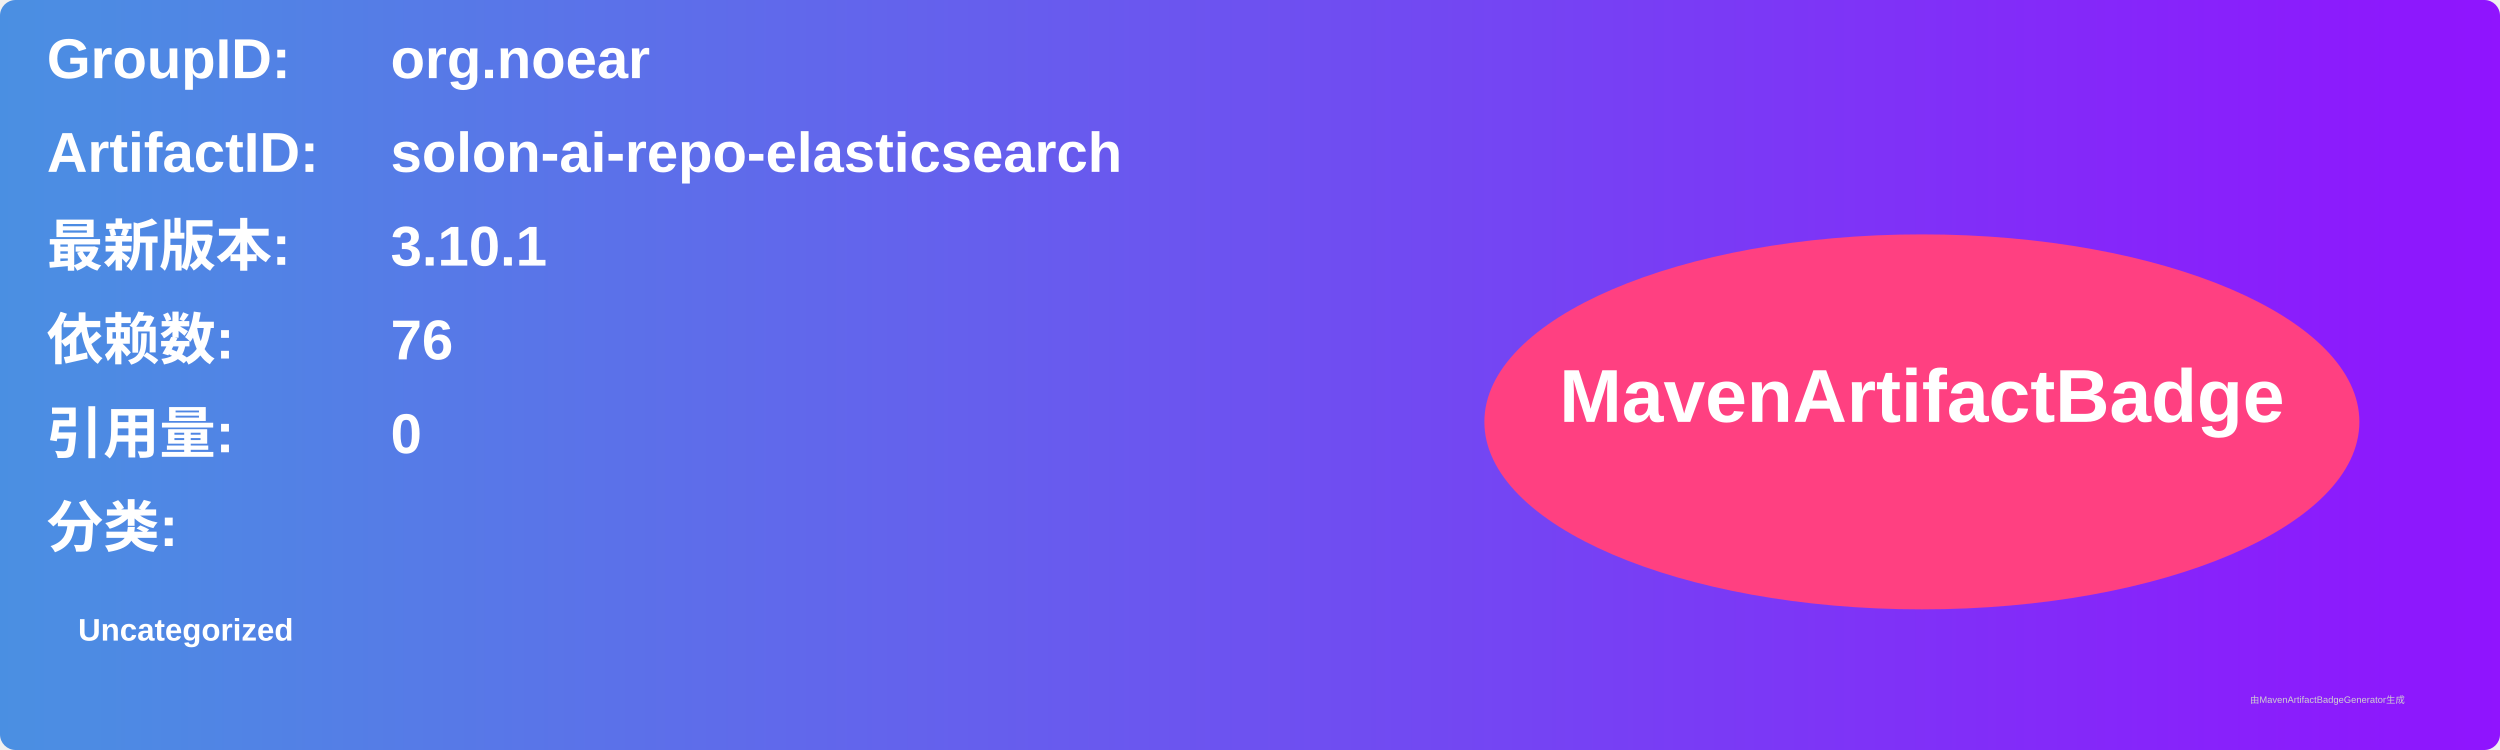
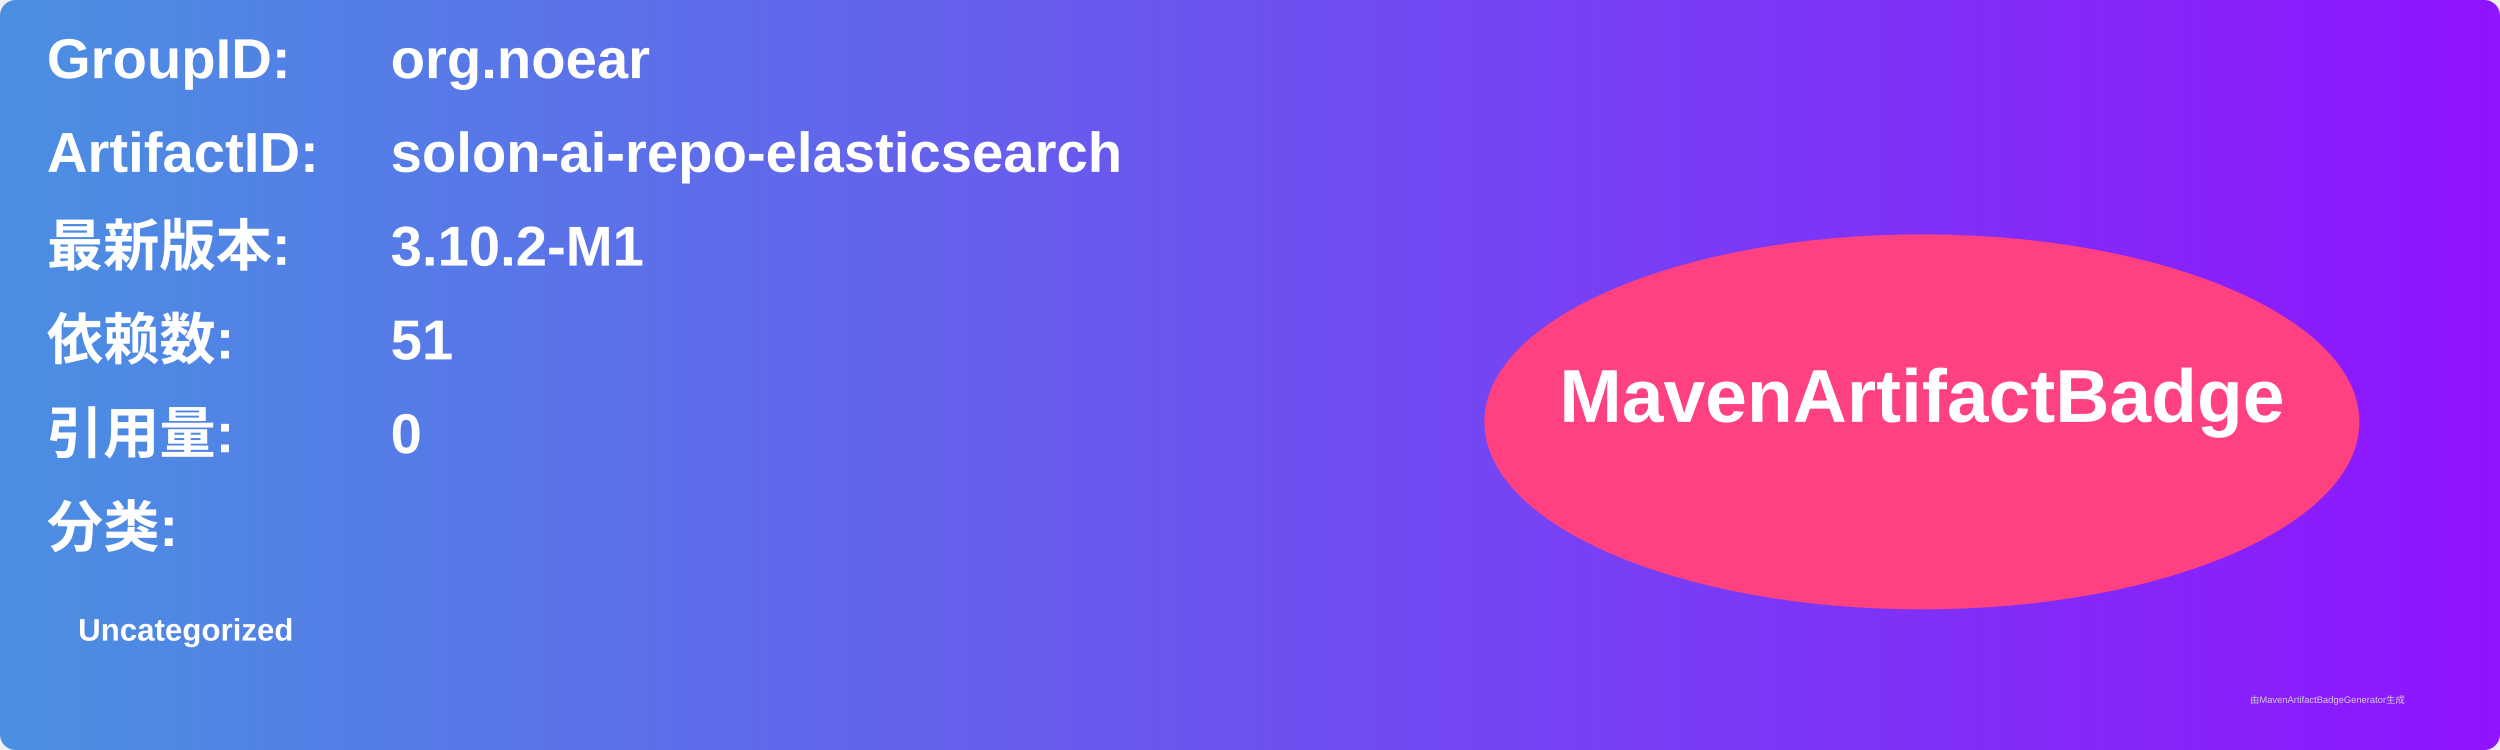
<svg xmlns="http://www.w3.org/2000/svg" width="800" height="240" viewBox="0 0 800 240">
  <linearGradient id="grad" x1="0%" y1="0%" x2="100%" y2="0%">
    <stop offset="0%" stop-color="#4a90e2" />
    <stop offset="100%" stop-color="#9013fe" />
  </linearGradient>
  <rect width="100%" height="100%" rx="5" ry="5" fill="url(#grad)" />
  <g transform="translate(15, 15)">
    <text x="0" y="10" font-family="Arial" font-size="18" fill="white" font-weight="bold" width="260">GroupID:</text>
    <text x="110" y="10" font-family="Arial" font-size="18" fill="white" font-weight="bold" width="460">org.noear</text>
    <text x="0" y="40" font-family="Arial" font-size="18" fill="white" font-weight="bold" width="260">ArtifactID:</text>
    <text x="110" y="40" font-family="Arial" font-size="18" fill="white" font-weight="bold" width="460">solon-ai-repo-elasticsearch</text>
    <text x="0" y="70" font-family="Arial" font-size="18" fill="white" font-weight="bold">最新版本:</text>
    <text x="110" y="70" font-family="Arial" font-size="18" fill="white" font-weight="bold">
-       <tspan font-weight="bold">3.10.1</tspan>
+       <tspan font-weight="bold">3.10.2-M1</tspan>
    </text>
    <text x="0" y="100" font-family="Arial" font-size="18" fill="white" font-weight="bold">依赖数: </text>
    <text x="110" y="100" font-family="Arial" font-size="18" fill="white">
-       <tspan font-weight="bold">76</tspan>
+       <tspan font-weight="bold">51</tspan>
    </text>
    <text x="0" y="130" font-family="Arial" font-size="18" fill="white" font-weight="bold">引用量: </text>
    <text x="110" y="130" font-family="Arial" font-size="18" fill="white">
      <tspan font-weight="bold">0</tspan>
    </text>
    <text x="0" y="160" font-family="Arial" font-size="18" fill="white" font-weight="bold">分类:</text>
    <text x="10" y="190" font-family="Arial" font-size="10" fill="white">
      <tspan font-weight="bold">Uncategorized</tspan>
    </text>
    <ellipse cx="600" cy="120" rx="140" ry="60" fill="#ff4081" />
    <text x="600" y="120" text-anchor="middle" font-family="Arial" font-size="24" fill="white" font-weight="bold">MavenArtifactBadge</text>
  </g>
  <text x="720" y="225" font-family="Arial" font-size="3" fill="#d0d0d0">由MavenArtifactBadgeGenerator生成</text>
</svg>
